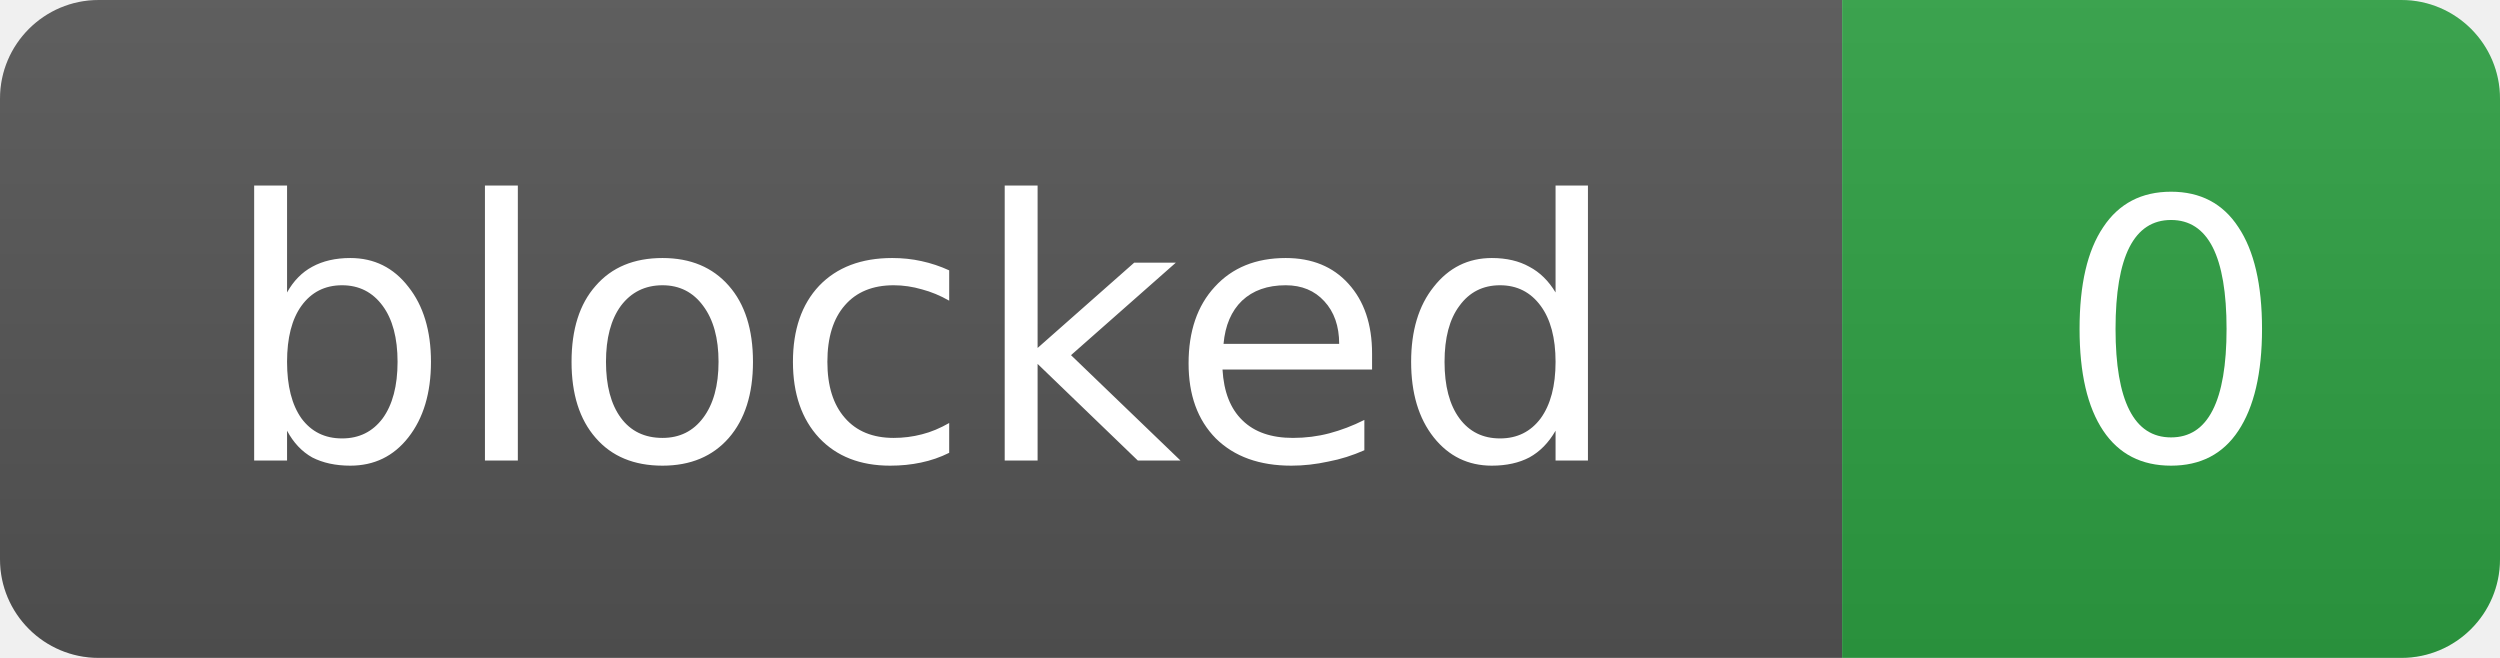
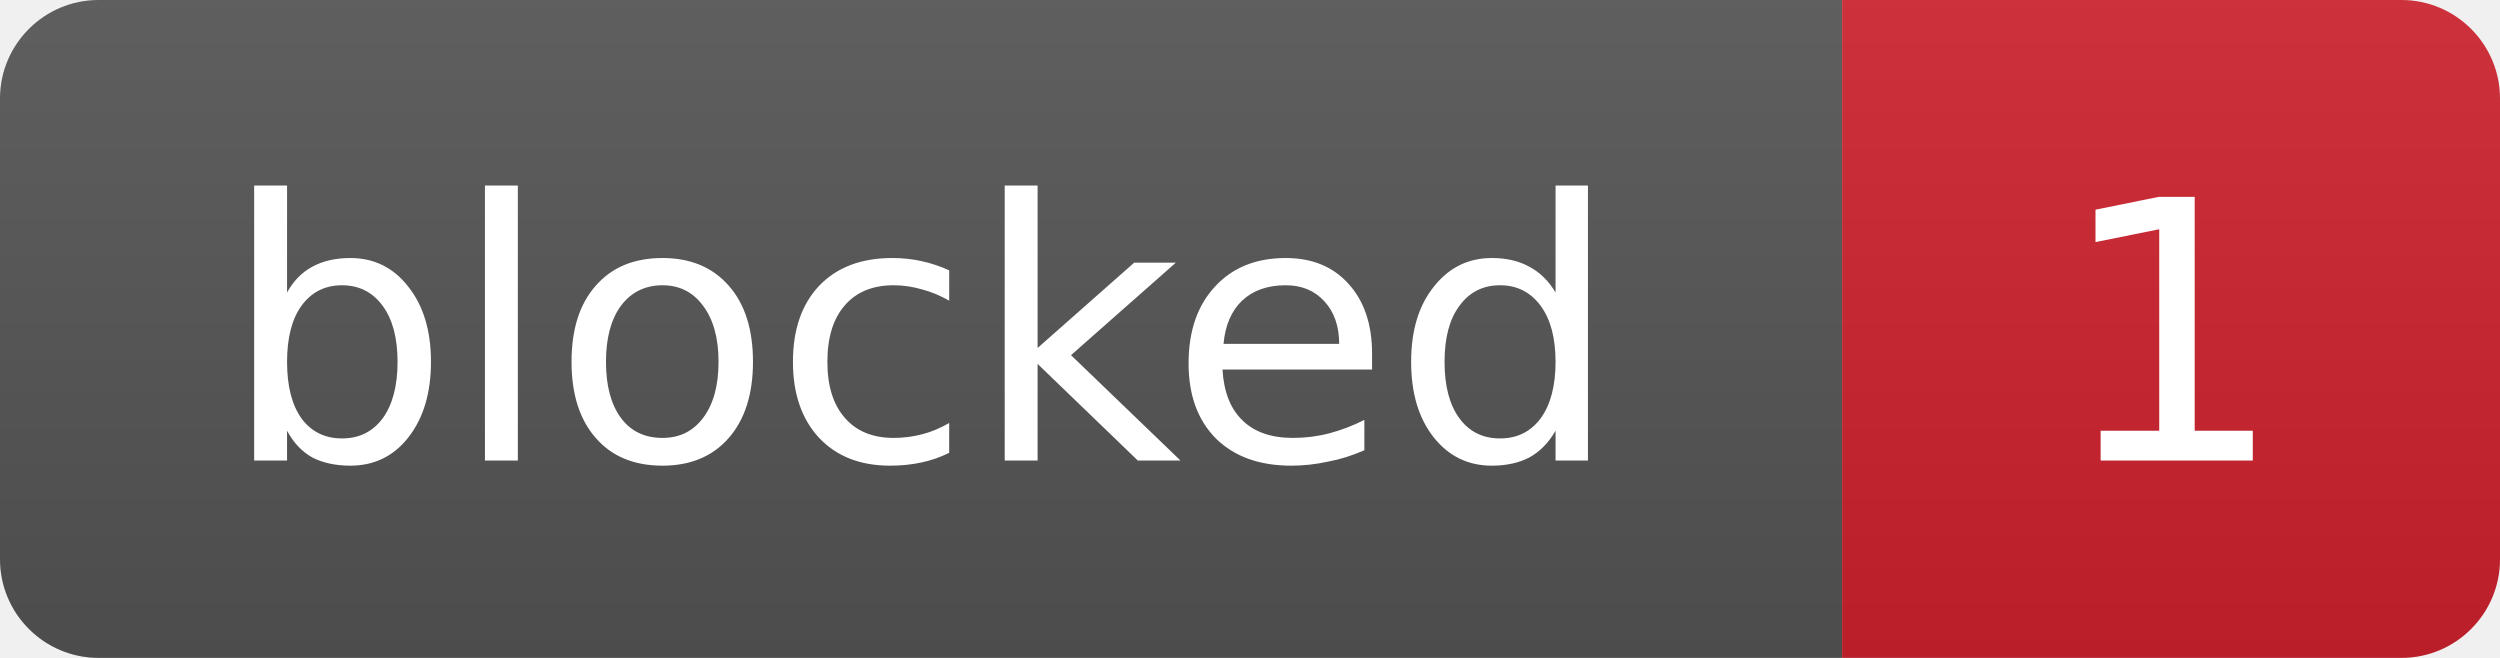
- <svg xmlns="http://www.w3.org/2000/svg" width="76" height="20" role="img" aria-label="blocked: 0">
+ <svg xmlns="http://www.w3.org/2000/svg" width="76" height="20" role="img" aria-label="blocked: 1">
  <linearGradient id="s" x2="0" y2="100%">
    <stop offset="0" stop-color="#bbb" stop-opacity=".1" />
    <stop offset="1" stop-opacity=".1" />
  </linearGradient>
  <clipPath id="r">
    <rect width="76" height="20" rx="3" fill="#fff" />
  </clipPath>
  <g clip-path="url(#r)">
    <rect width="56" height="20" fill="#555" />
-     <rect x="56" width="20" height="20" fill="#2ea043" />
+     <rect x="56" width="20" height="20" fill="#cf222e" />
    <rect width="76" height="20" fill="url(#s)" />
  </g>
  <g fill="#fff" text-anchor="middle" font-family="Verdana,Geneva,DejaVu Sans,sans-serif" font-size="11">
    <text x="28.0" y="14">blocked</text>
-     <text x="66.0" y="14">0</text>
+     <text x="66.0" y="14">1</text>
  </g>
</svg>
